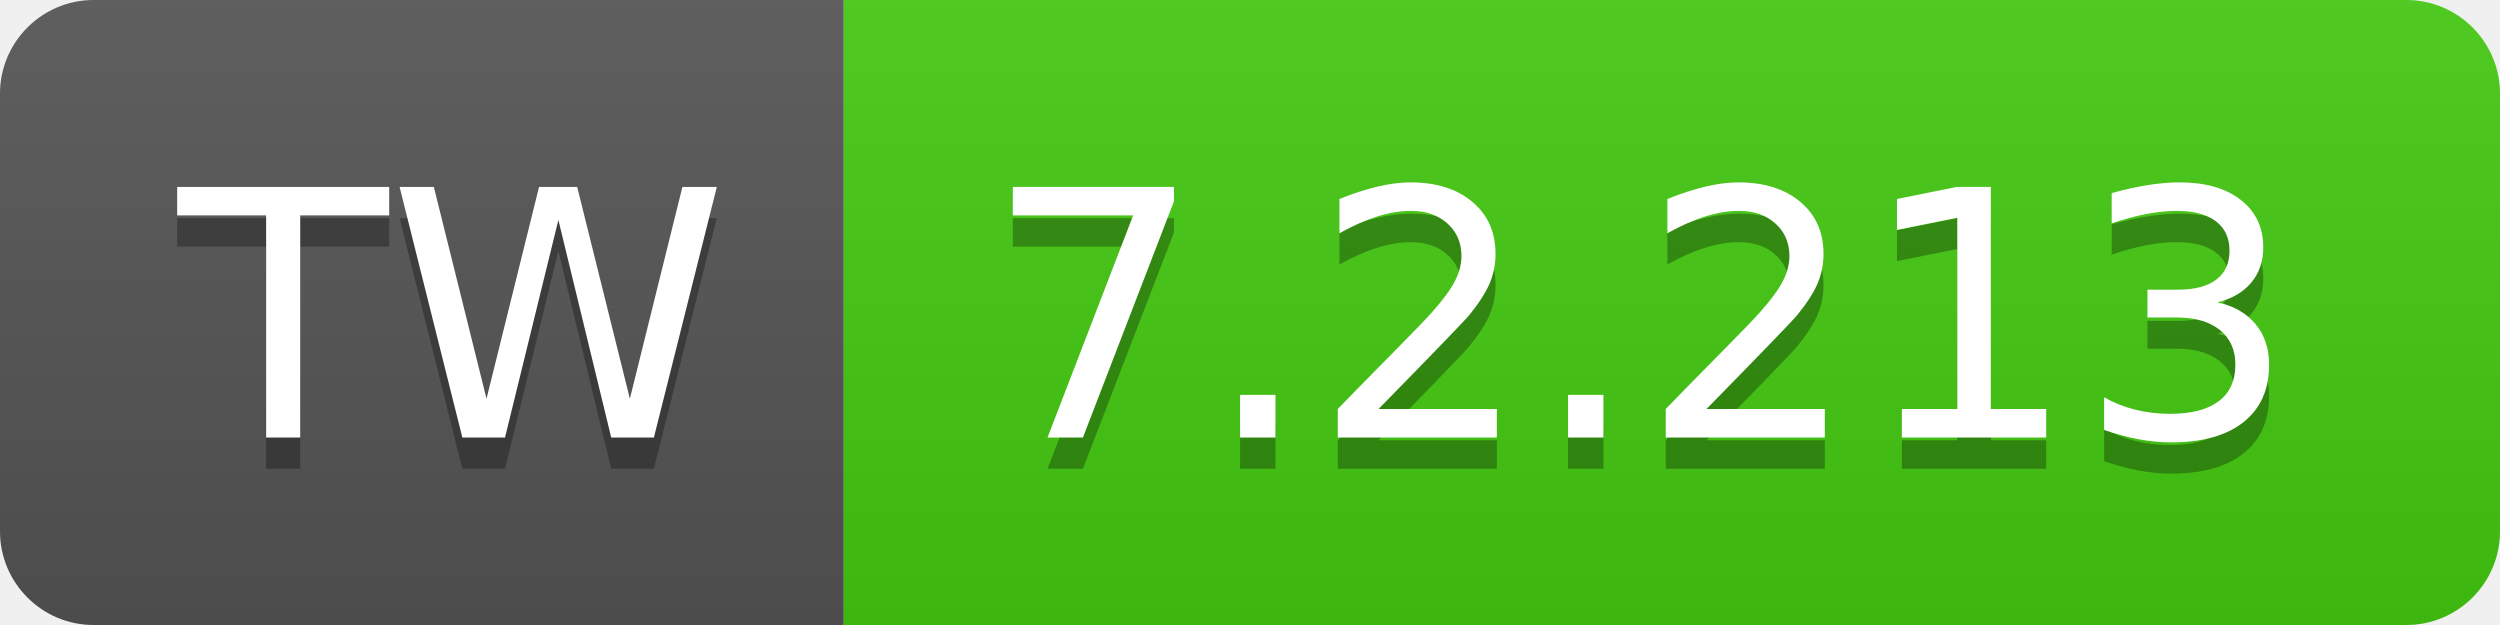
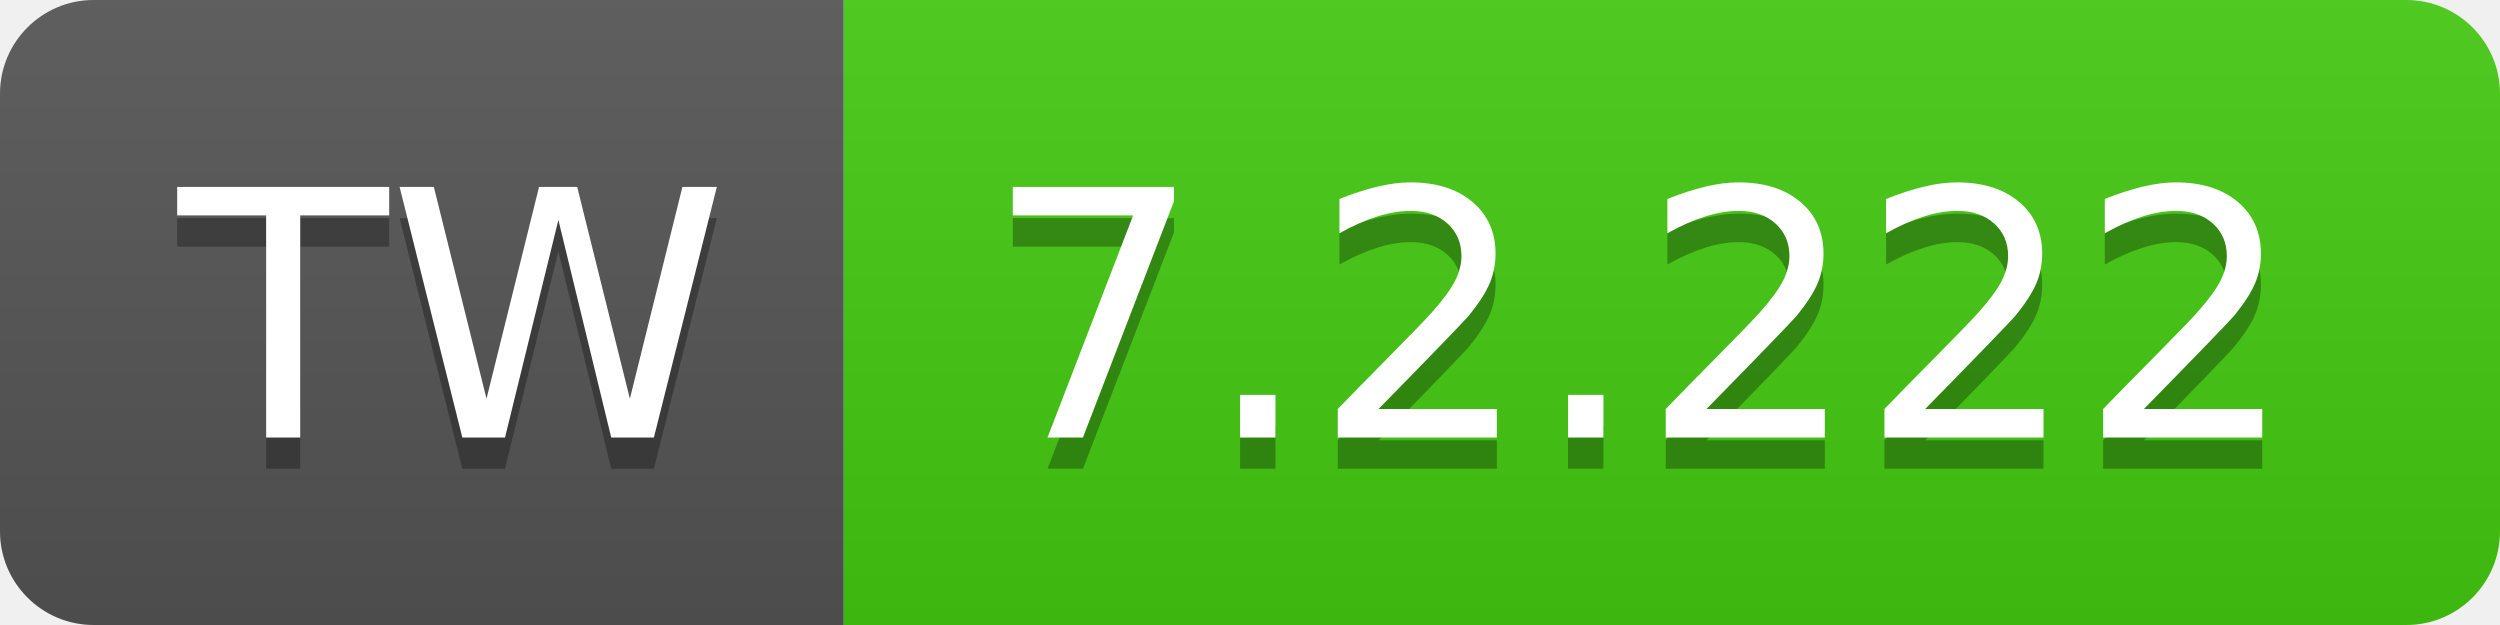
- <svg xmlns="http://www.w3.org/2000/svg" width="80" height="20" role="img" aria-label="TW: 7.2.213">
+ <svg xmlns="http://www.w3.org/2000/svg" width="80" height="20" role="img" aria-label="TW: 7.2.222">
  <linearGradient id="s" x2="0" y2="100%">
    <stop offset="0" stop-color="#bbb" stop-opacity=".1" />
    <stop offset="1" stop-opacity=".1" />
  </linearGradient>
  <clipPath id="r">
    <rect width="80" height="20" rx="3" fill="#fff" />
  </clipPath>
  <g clip-path="url(#r)">
    <rect width="27" height="20" fill="#555" />
    <rect x="27" width="53" height="20" fill="#4c1" />
    <rect width="80" height="20" fill="url(#s)" />
  </g>
  <g fill="#fff" text-anchor="middle" font-family="Verdana,Geneva,DejaVu Sans,sans-serif" text-rendering="geometricPrecision" font-size="110">
    <text aria-hidden="true" x="145" y="150" fill="#010101" fill-opacity=".3" transform="scale(.1)" textLength="170">TW</text>
    <text x="145" y="140" transform="scale(.1)" fill="#fff" textLength="170">TW</text>
-     <text aria-hidden="true" x="525" y="150" fill="#010101" fill-opacity=".3" transform="scale(.1)" textLength="430">7.2.213</text>
-     <text x="525" y="140" transform="scale(.1)" fill="#fff" textLength="430">7.2.213</text>
+     <text aria-hidden="true" x="525" y="150" fill="#010101" fill-opacity=".3" transform="scale(.1)" textLength="430">7.2.222</text>
+     <text x="525" y="140" transform="scale(.1)" fill="#fff" textLength="430">7.2.222</text>
  </g>
</svg>
